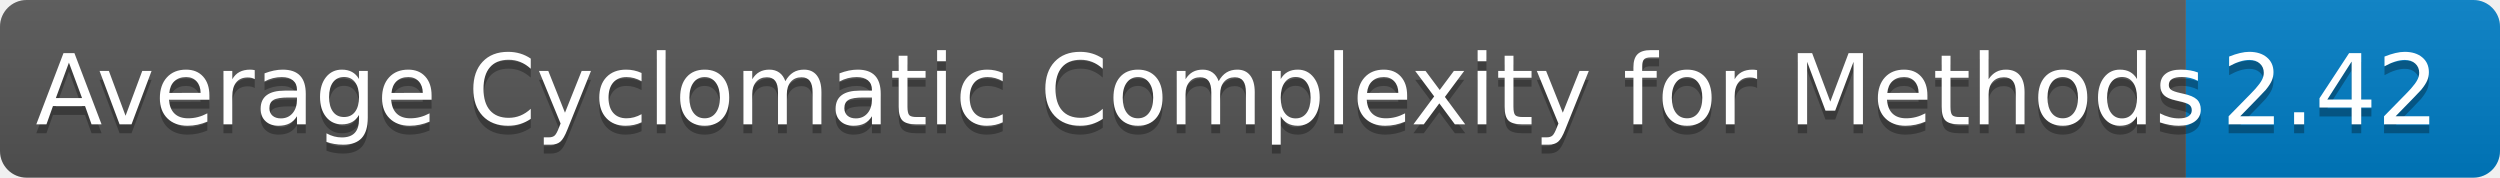
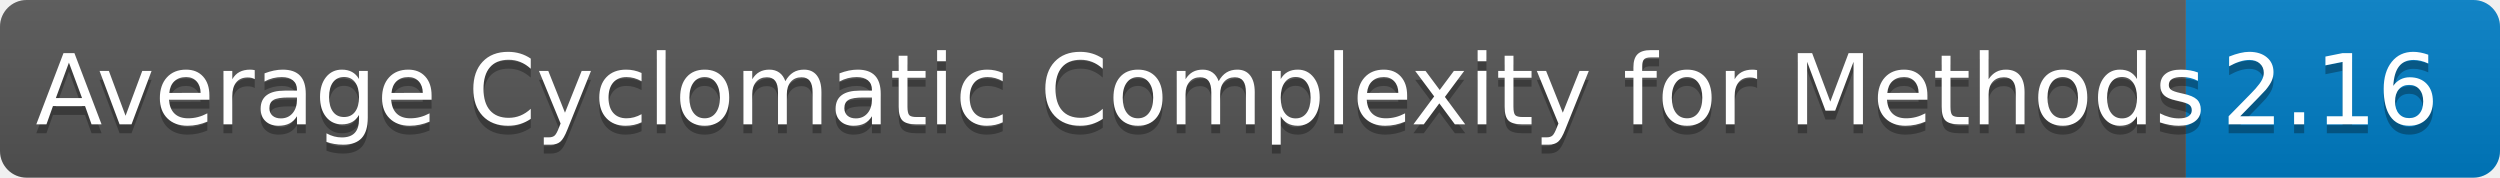
<svg xmlns="http://www.w3.org/2000/svg" width="281.441" height="20" role="img" aria-label="languages: 5">
  <linearGradient id="s" x2="0" y2="100%">
    <stop offset="0" stop-color="#bbb" stop-opacity=".1" />
    <stop offset="1" stop-opacity=".1" />
  </linearGradient>
  <clipPath id="r">
    <rect width="281.441" height="20" rx="3" fill="#fff" />
  </clipPath>
  <g clip-path="url(#r)">
    <rect width="246.086" height="20" fill="#555" />
    <rect x="246.086" width="35.355" height="20" fill="#007ec6" />
    <rect width="281.441" height="20" fill="url(#s)" />
  </g>
  <g fill="#FFF" text-anchor="center" font-family="Verdana,Geneva,DejaVu Sans,sans-serif" text-rendering="geometricPrecision" font-size="110">
    <text aria-hidden="true" x="40" y="150" fill="#010101" fill-opacity=".3" transform="scale(.1)" textLength="2360.859">Average Cyclomatic Complexity for Methods</text>
    <text x="40" y="140" transform="scale(.1)" fill="#FFF" textLength="2360.859">Average Cyclomatic Complexity for Methods</text>
-     <text aria-hidden="true" x="2500.859" y="150" fill="#010101" fill-opacity=".3" transform="scale(.1)" textLength="233.555">2.42</text>
-     <text x="2500.859" y="140" transform="scale(.1)" fill="#FFF" textLength="233.555">2.42</text>
+     <text aria-hidden="true" x="2500.859" y="150" fill="#010101" fill-opacity=".3" transform="scale(.1)" textLength="233.555">2.16</text>
+     <text x="2500.859" y="140" transform="scale(.1)" fill="#FFF" textLength="233.555">2.16</text>
  </g>
</svg>
